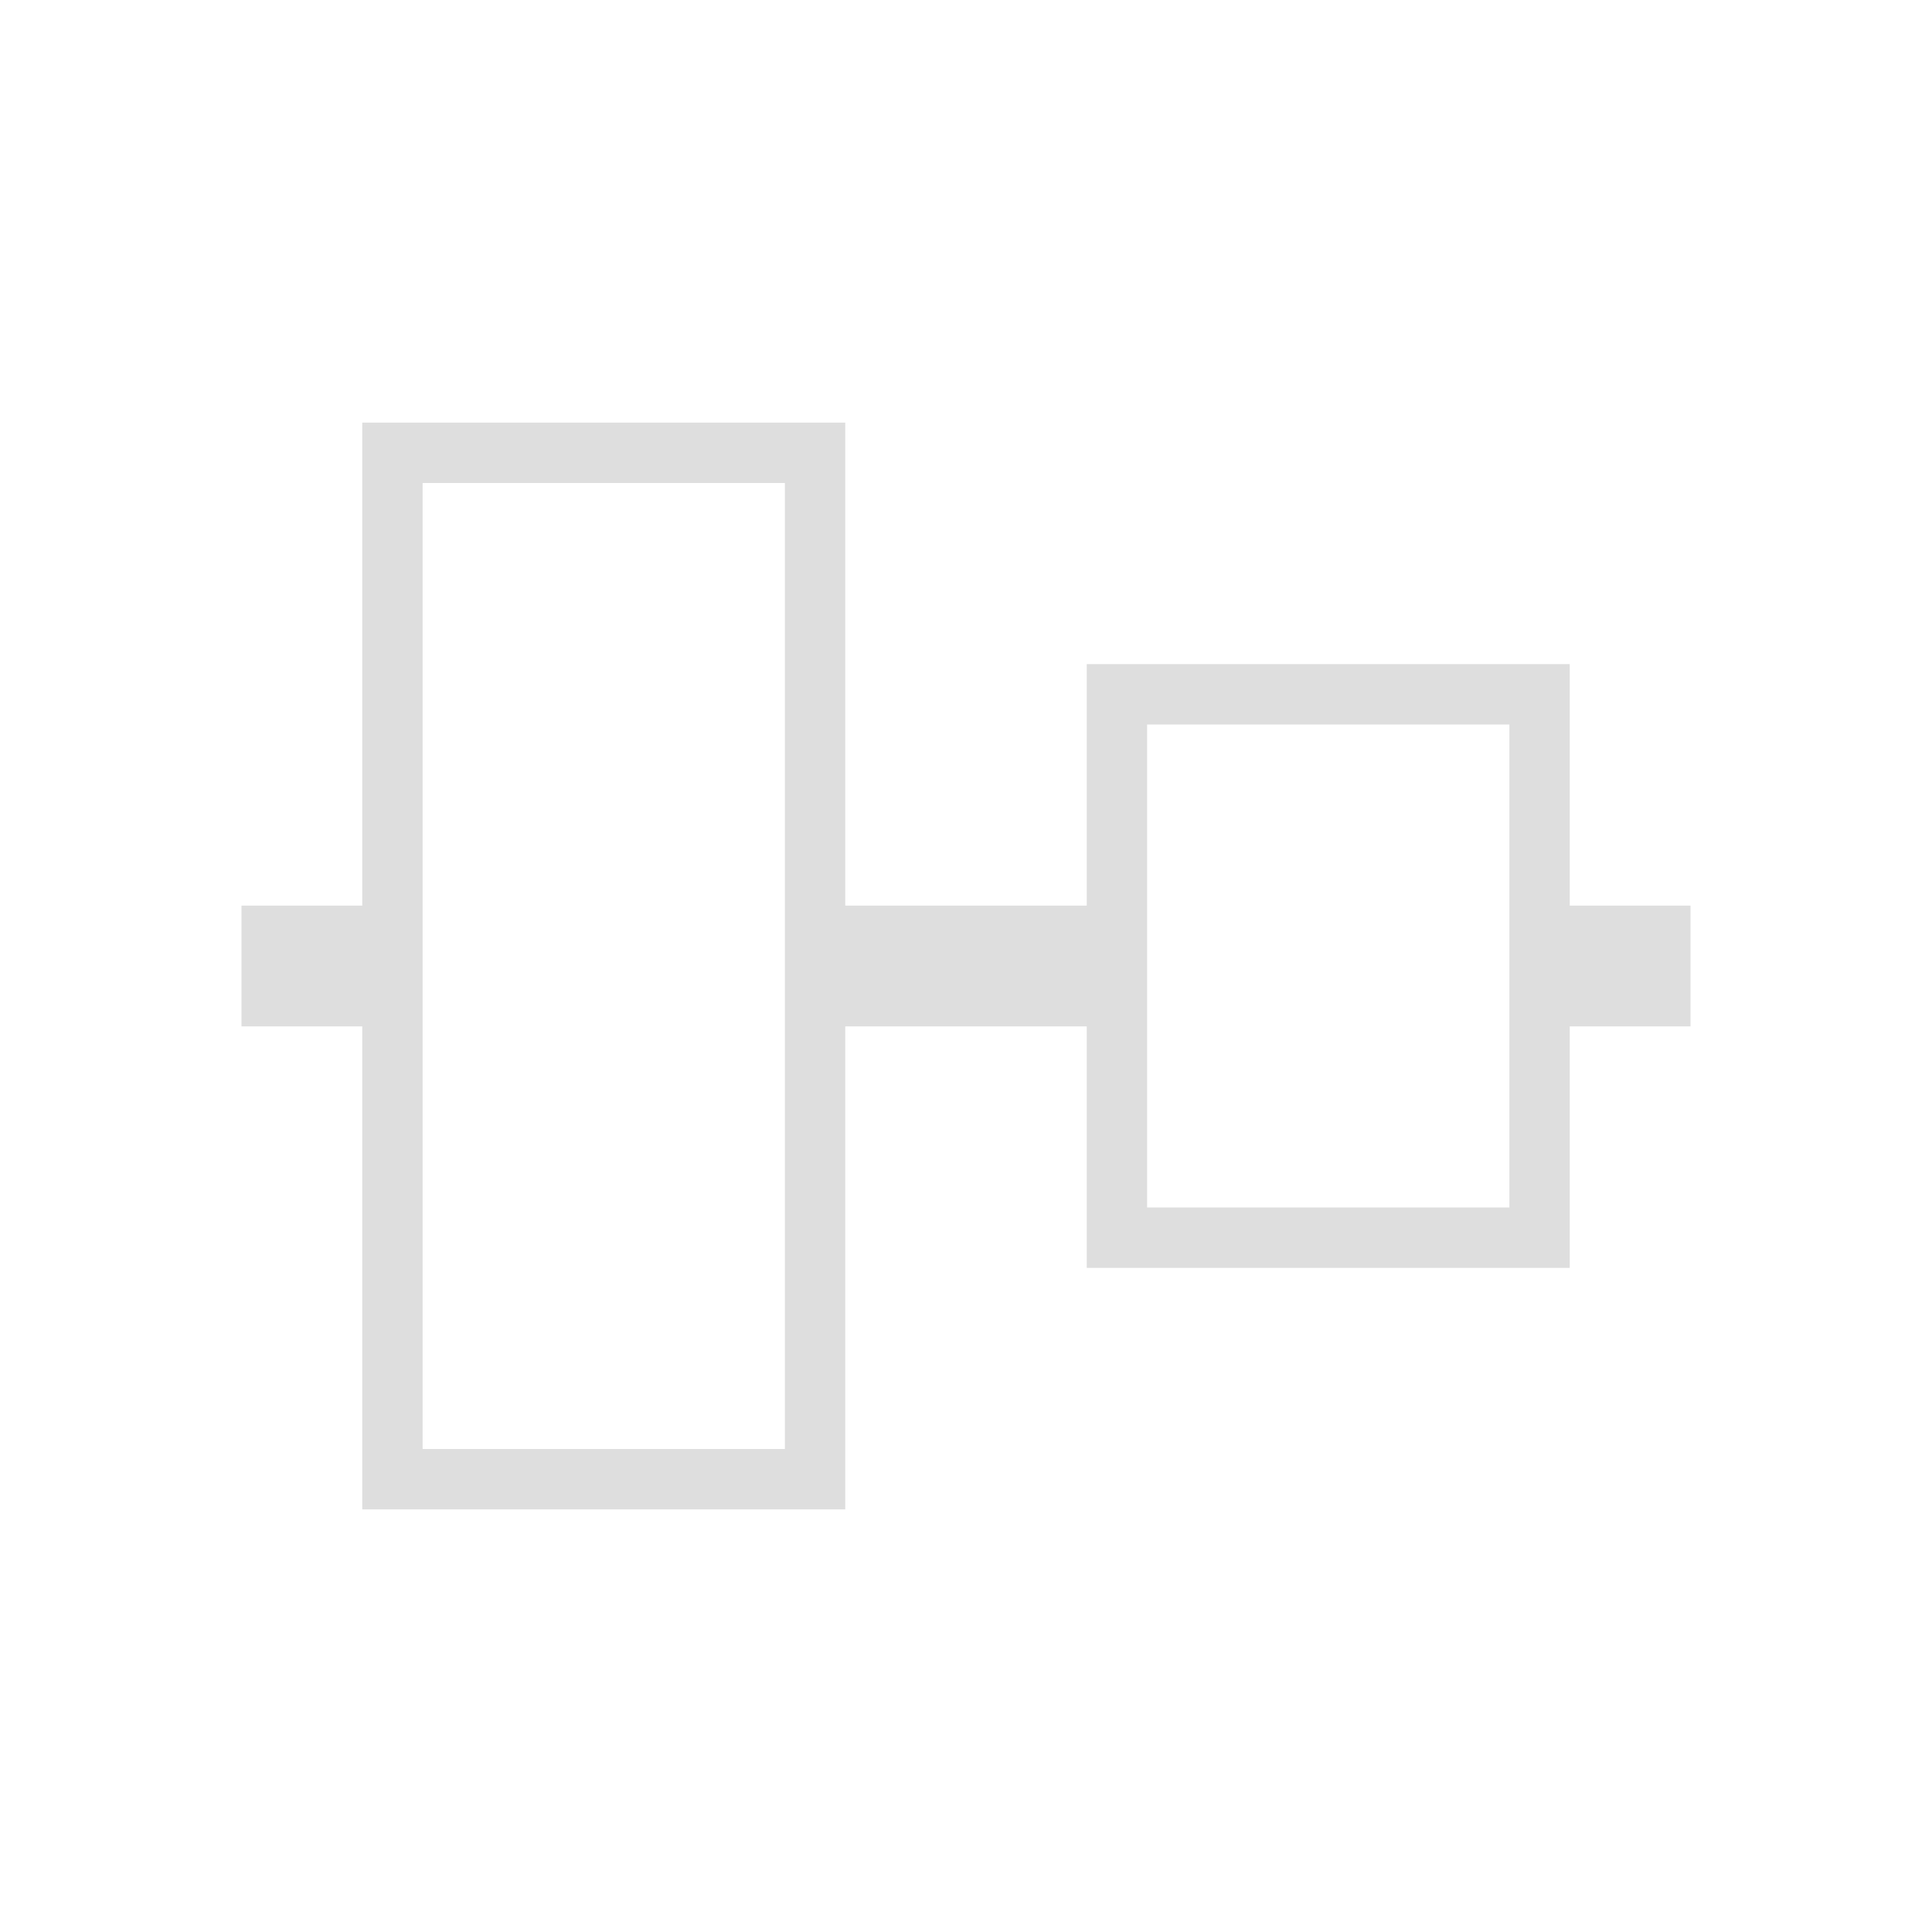
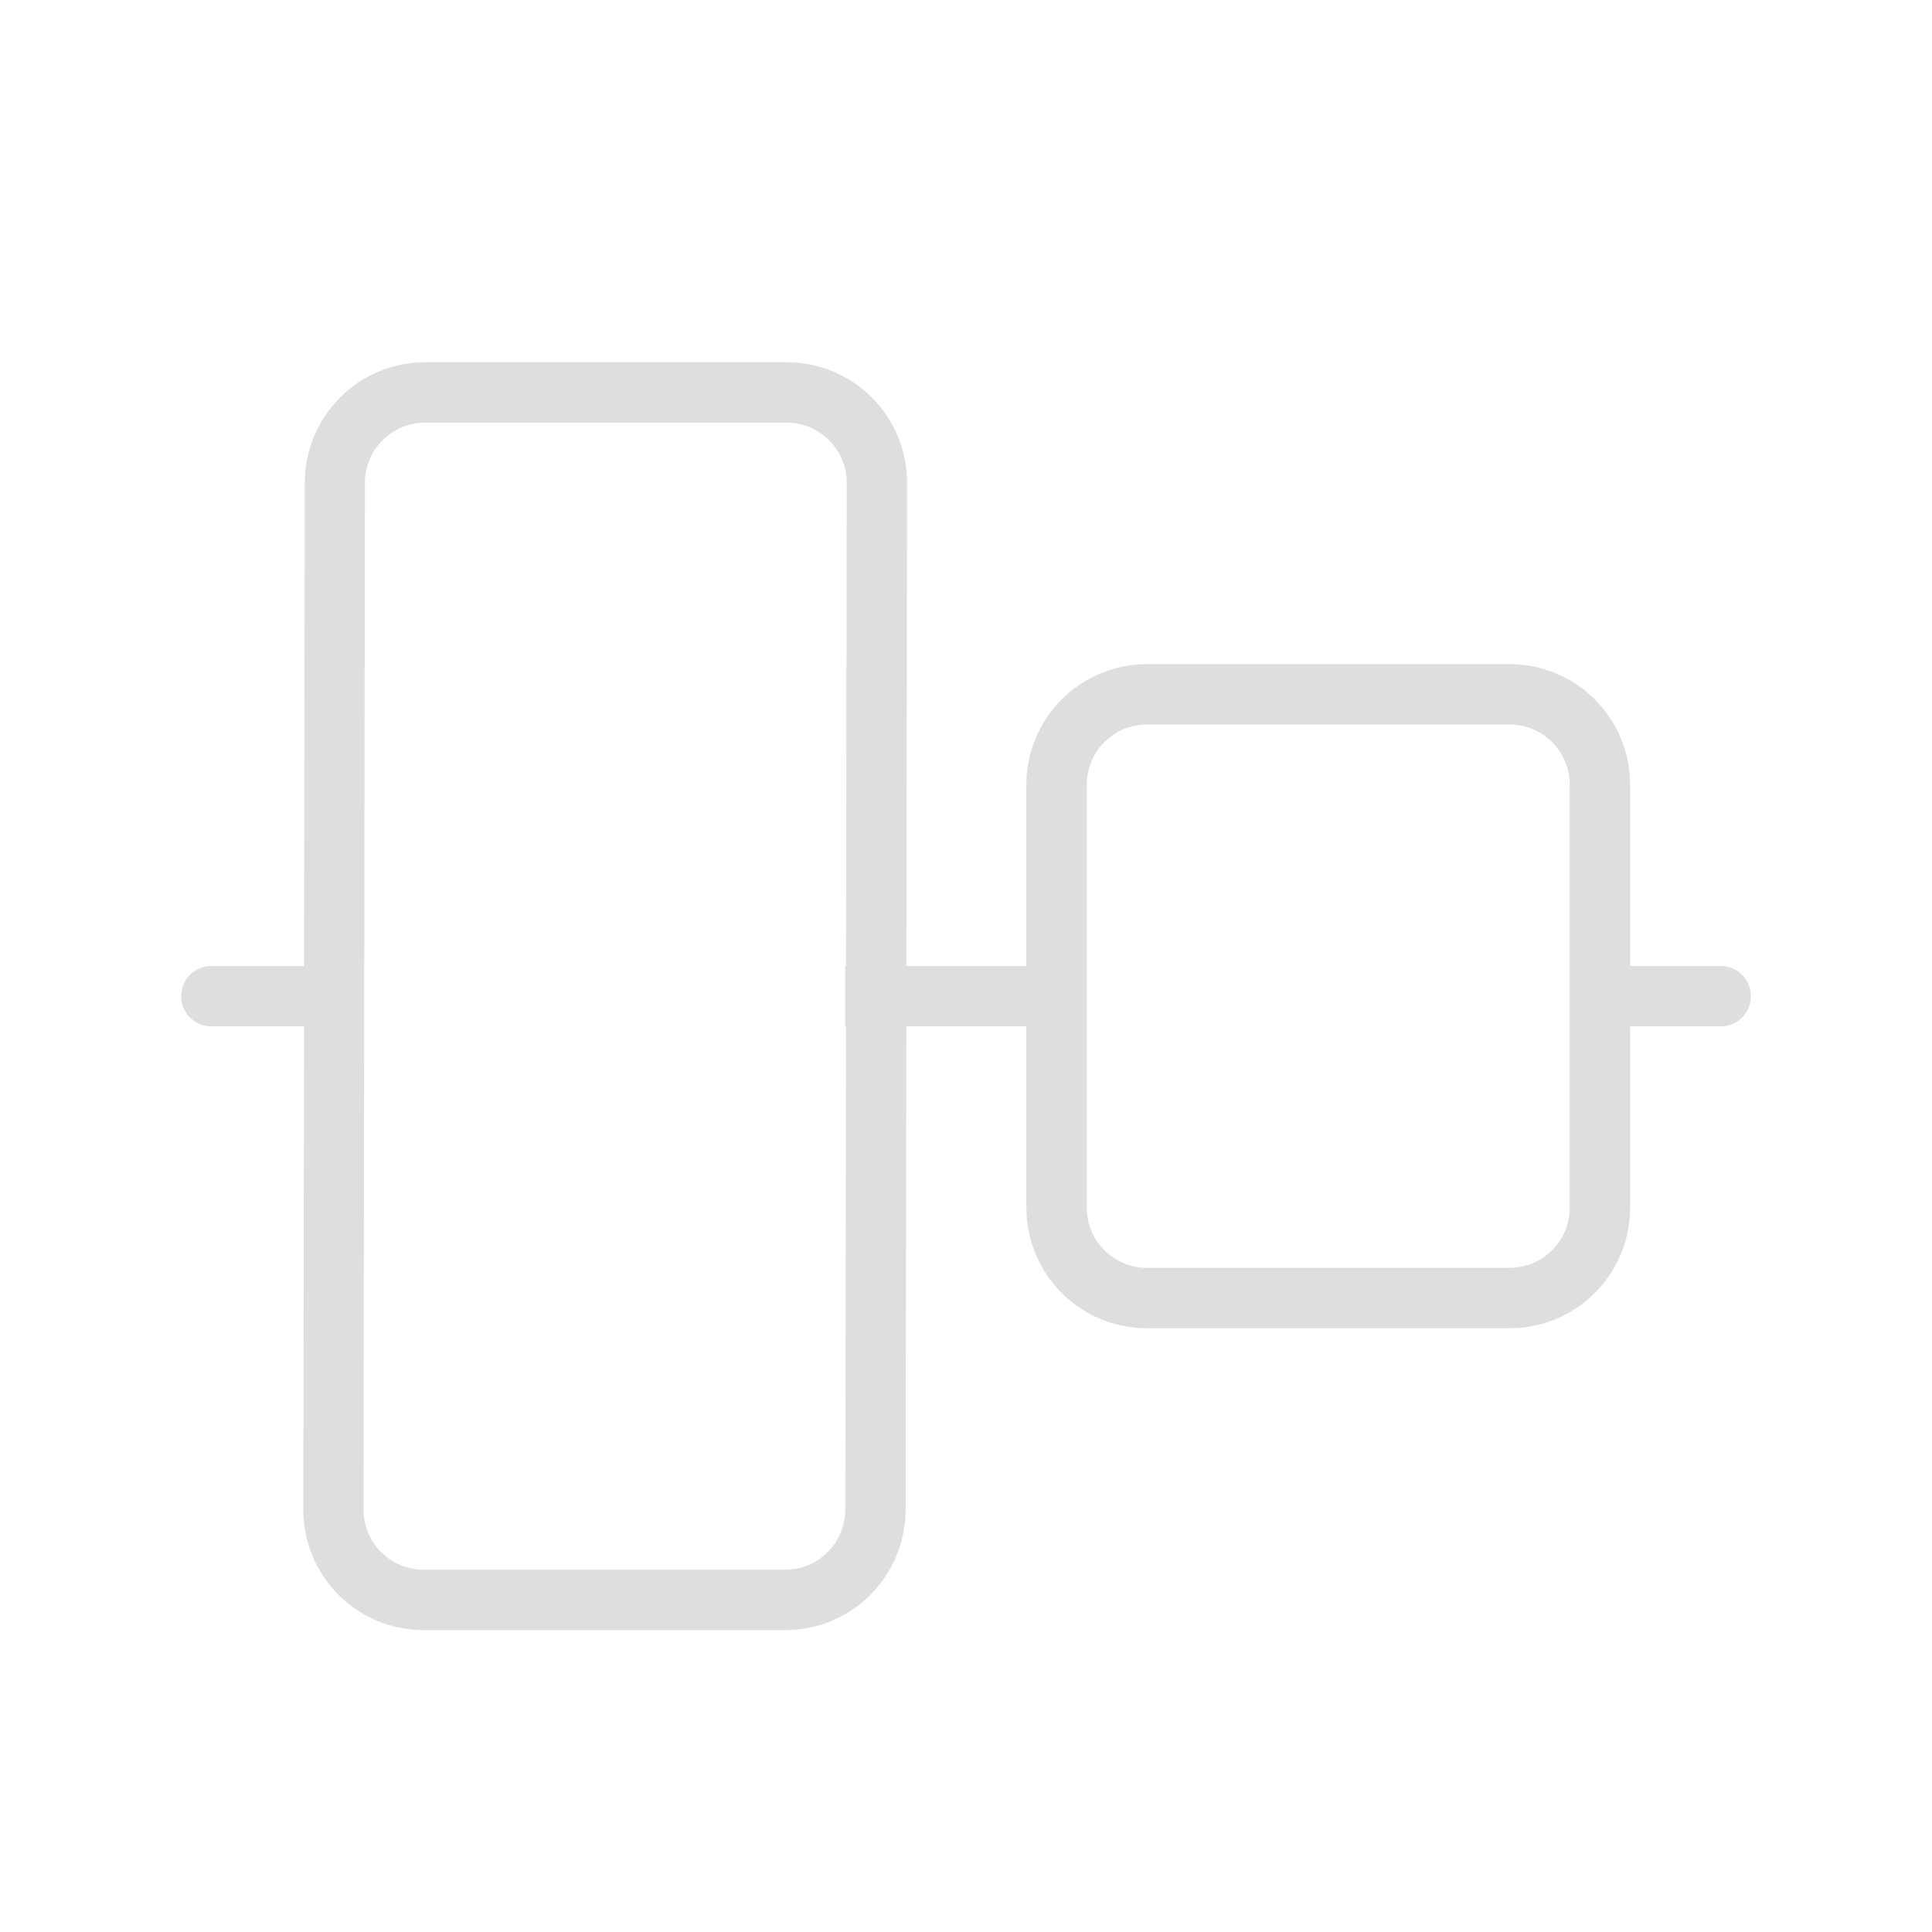
- <svg xmlns="http://www.w3.org/2000/svg" viewBox="0 0 32 32">
-   <defs id="defs3051">
-     <style type="text/css" id="current-color-scheme">
-       .ColorScheme-Text {
+ <svg xmlns="http://www.w3.org/2000/svg" version="1.1" viewBox="0 0 32 32">
+   <defs>
+     <style id="current-color-scheme" type="text/css">.ColorScheme-Text {
        color:#dedede;
-       }
-       </style>
+       }</style>
  </defs>
-   <path style="fill:currentColor;fill-opacity:1;stroke:none" d="M 6 7 L 6 15 L 4 15 L 4 17 L 6 17 L 6 25 L 14 25 L 14 17 L 18 17 L 18 21 L 26 21 L 26 17 L 28 17 L 28 15 L 26 15 L 26 11 L 18 11 L 18 15 L 14 15 L 14 7 L 6 7 z M 7 8 L 13 8 L 13 24 L 7 24 L 7 8 z M 19 12 L 25 12 L 25 20 L 19 20 L 19 12 z " id="path6" class="ColorScheme-Text" />
+   <path class="ColorScheme-Text" d="m29 16.5c0-0.277-0.223-0.5-0.5-0.5h-1.5v-3c0-1.108-0.892-2-2-2h-6c-1.108 0-2 0.892-2 2v3h-1.988l0.012-8c0.002-1.108-0.891-2-1.996-2h-5.984c-1.105 0-1.995 0.892-1.996 2l-0.012 8h-1.535c-0.277 0-0.5 0.223-0.5 0.5s0.223 0.5 0.5 0.5h1.535l-0.012 8c-0.002 1.108 0.891 2 1.996 2h5.984c1.105 0 1.995-0.892 1.996-2l0.012-8h1.988v3c0 1.108 0.892 2 2 2h6c1.108 0 2-0.892 2-2v-3h1.5c0.277 0 0.5-0.223 0.5-0.5zm-3-3.5v7c0 0.554-0.446 1-1 1h-6c-0.554 0-1-0.446-1-1v-7c0-0.554 0.446-1 1-1h6c0.554 0 1 0.446 1 1zm-11.975-5-0.012 8h-0.014v1h0.014l-0.012 8c-7.6e-4 0.554-0.445 1-0.998 1h-5.984c-0.553 0-0.999-0.446-0.998-1l0.023-17c7.6e-4 -0.554 0.445-1 0.998-1h5.984c0.553 0 0.999 0.446 0.998 1z" fill="currentColor" />
</svg>
